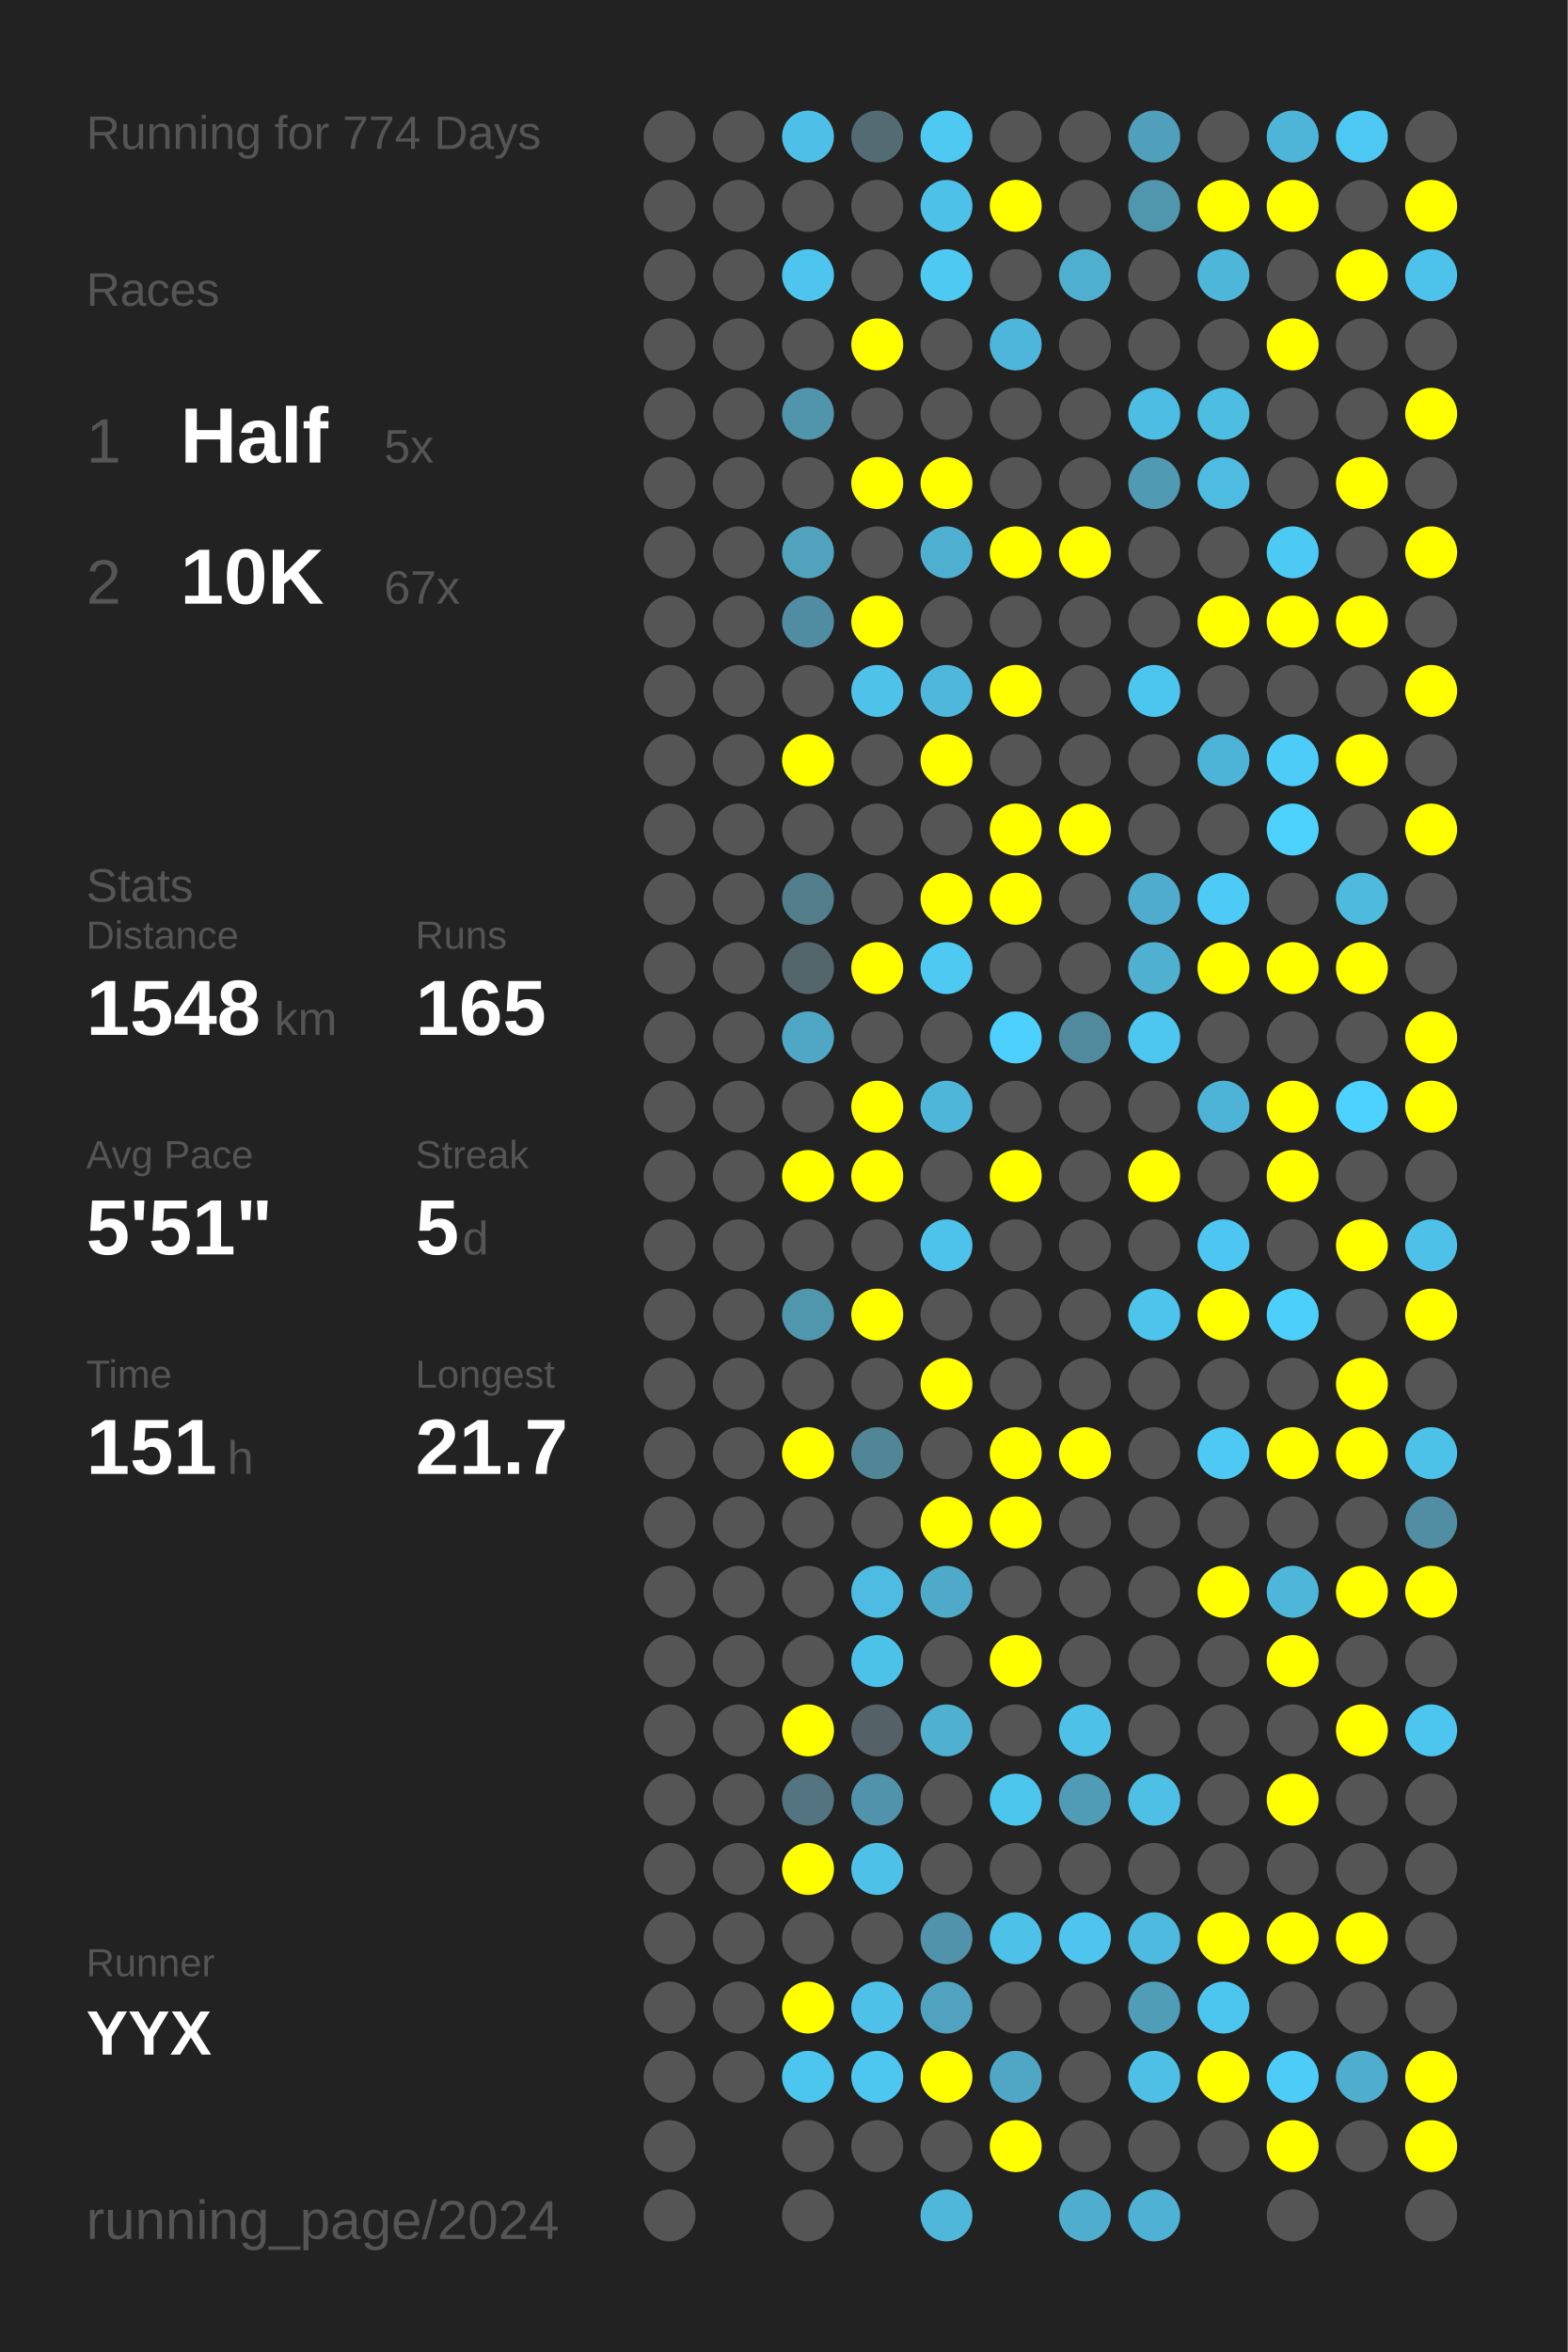
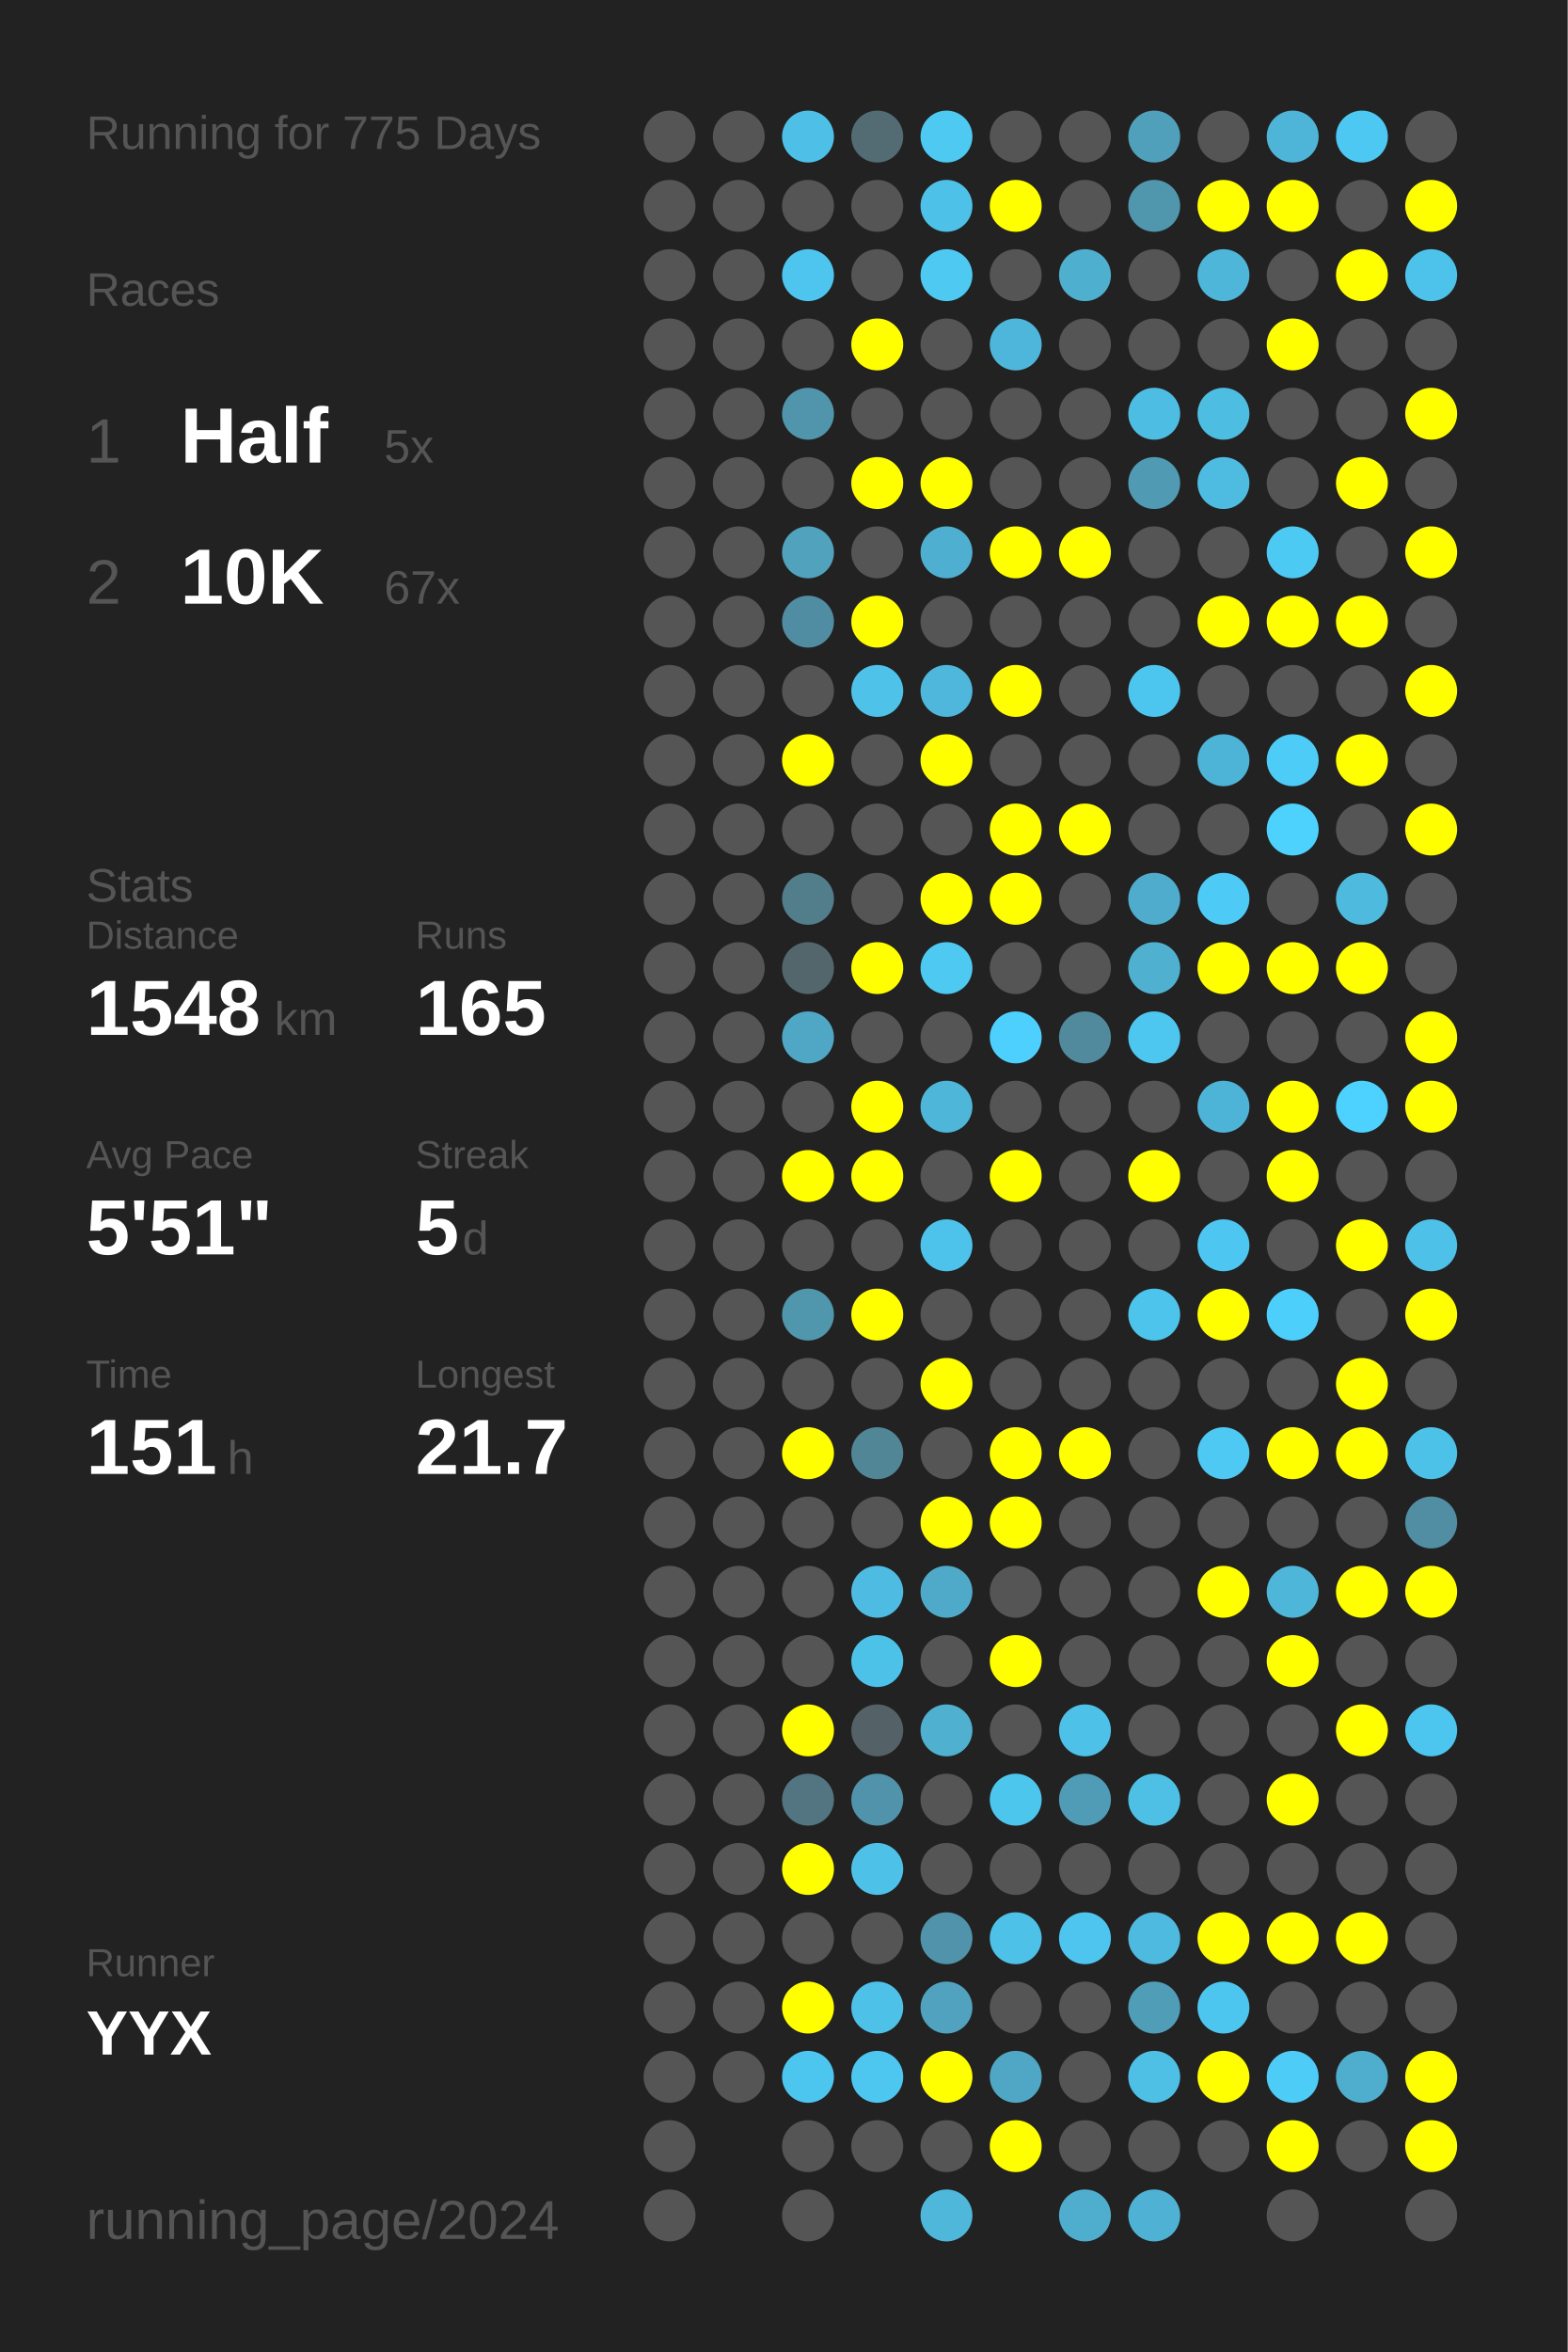
<svg xmlns="http://www.w3.org/2000/svg" baseProfile="full" height="300mm" version="1.1" viewBox="0,0,200,300" width="200mm">
  <defs />
  <rect fill="#222222" height="300" width="200" x="0" y="0" />
-   <text fill="#555555" style="font-size:6px; font-family:Arial;" x="11" y="19">Running for 774 Days</text>
+   <text fill="#555555" style="font-size:6px; font-family:Arial;" x="11" y="19">Running for 775 Days</text>
  <text fill="#555555" style="font-size:6px; font-family:Arial;" x="11" y="39">Races</text>
  <text fill="#555555" style="font-size:8px; font-family:Arial;" x="11" y="59">1</text>
  <text fill="#FFFFFF" style="font-size:10px; font-family:Arial; font-weight:bold;" x="23" y="59">Half</text>
  <text fill="#555555" style="font-size:6px; font-family:Arial;" x="49" y="59">5x</text>
  <text fill="#555555" style="font-size:8px; font-family:Arial;" x="11" y="77">2</text>
  <text fill="#FFFFFF" style="font-size:10px; font-family:Arial; font-weight:bold;" x="23" y="77">10K</text>
  <text fill="#555555" style="font-size:6px; font-family:Arial;" x="49" y="77">67x</text>
  <text fill="#555555" style="font-size:6px; font-family:Arial;" x="11" y="115">Stats</text>
  <text fill="#555555" style="font-size:5px; font-family:Arial;" x="11" y="121">Distance</text>
  <text fill="#FFFFFF" style="font-size:10px; font-family:Arial; font-weight:bold;" x="11" y="132">1548</text>
  <text fill="#555555" style="font-size:6px; font-family:Arial;" x="35" y="132">km</text>
  <text fill="#555555" style="font-size:5px; font-family:Arial;" x="53" y="121">Runs</text>
  <text fill="#FFFFFF" style="font-size:10px; font-family:Arial; font-weight:bold;" x="53" y="132">165</text>
  <text fill="#555555" style="font-size:5px; font-family:Arial;" x="11" y="149">Avg Pace</text>
  <text fill="#FFFFFF" style="font-size:10px; font-family:Arial; font-weight:bold;" x="11" y="160">5'51"</text>
  <text fill="#555555" style="font-size:5px; font-family:Arial;" x="53" y="149">Streak</text>
  <text fill="#FFFFFF" style="font-size:10px; font-family:Arial; font-weight:bold;" x="53" y="160">5</text>
  <text fill="#555555" style="font-size:6px; font-family:Arial;" x="59" y="160">d</text>
  <text fill="#555555" style="font-size:5px; font-family:Arial;" x="11" y="177">Time</text>
  <text fill="#FFFFFF" style="font-size:10px; font-family:Arial; font-weight:bold;" x="11" y="188">151</text>
  <text fill="#555555" style="font-size:6px; font-family:Arial;" x="29" y="188">h</text>
  <text fill="#555555" style="font-size:5px; font-family:Arial;" x="53" y="177">Longest</text>
  <text fill="#FFFFFF" style="font-size:10px; font-family:Arial; font-weight:bold;" x="53" y="188">21.7</text>
  <text fill="#555555" style="font-size:5px; font-family:Arial;" x="11" y="252.065">Runner</text>
  <text fill="#FFFFFF" style="font-size:8px; font-family:Arial; font-weight:bold;" x="11" y="262.065">YYX</text>
  <text fill="#555555" style="font-size:7px; font-family:Arial;" x="11" y="285.581">running_page/2024</text>
  <circle cx="85.417" cy="17.419" fill="#555555" r="3.312" />
  <circle cx="85.417" cy="26.258" fill="#555555" r="3.312" />
  <circle cx="85.417" cy="35.097" fill="#555555" r="3.312" />
  <circle cx="85.417" cy="43.935" fill="#555555" r="3.312" />
  <circle cx="85.417" cy="52.774" fill="#555555" r="3.312" />
  <circle cx="85.417" cy="61.613" fill="#555555" r="3.312" />
  <circle cx="85.417" cy="70.452" fill="#555555" r="3.312" />
  <circle cx="85.417" cy="79.29" fill="#555555" r="3.312" />
  <circle cx="85.417" cy="88.129" fill="#555555" r="3.312" />
  <circle cx="85.417" cy="96.968" fill="#555555" r="3.312" />
  <circle cx="85.417" cy="105.806" fill="#555555" r="3.312" />
  <circle cx="85.417" cy="114.645" fill="#555555" r="3.312" />
  <circle cx="85.417" cy="123.484" fill="#555555" r="3.312" />
  <circle cx="85.417" cy="132.323" fill="#555555" r="3.312" />
  <circle cx="85.417" cy="141.161" fill="#555555" r="3.312" />
  <circle cx="85.417" cy="150" fill="#555555" r="3.312" />
  <circle cx="85.417" cy="158.839" fill="#555555" r="3.312" />
  <circle cx="85.417" cy="167.677" fill="#555555" r="3.312" />
  <circle cx="85.417" cy="176.516" fill="#555555" r="3.312" />
  <circle cx="85.417" cy="185.355" fill="#555555" r="3.312" />
  <circle cx="85.417" cy="194.194" fill="#555555" r="3.312" />
  <circle cx="85.417" cy="203.032" fill="#555555" r="3.312" />
  <circle cx="85.417" cy="211.871" fill="#555555" r="3.312" />
  <circle cx="85.417" cy="220.71" fill="#555555" r="3.312" />
  <circle cx="85.417" cy="229.548" fill="#555555" r="3.312" />
  <circle cx="85.417" cy="238.387" fill="#555555" r="3.312" />
  <circle cx="85.417" cy="247.226" fill="#555555" r="3.312" />
  <circle cx="85.417" cy="256.065" fill="#555555" r="3.312" />
  <circle cx="85.417" cy="264.903" fill="#555555" r="3.312" />
  <circle cx="85.417" cy="273.742" fill="#555555" r="3.312" />
  <circle cx="85.417" cy="282.581" fill="#555555" r="3.312" />
  <circle cx="94.25" cy="17.419" fill="#555555" r="3.312" />
  <circle cx="94.25" cy="26.258" fill="#555555" r="3.312" />
  <circle cx="94.25" cy="35.097" fill="#555555" r="3.312" />
  <circle cx="94.25" cy="43.935" fill="#555555" r="3.312" />
  <circle cx="94.25" cy="52.774" fill="#555555" r="3.312" />
  <circle cx="94.25" cy="61.613" fill="#555555" r="3.312" />
  <circle cx="94.25" cy="70.452" fill="#555555" r="3.312" />
  <circle cx="94.25" cy="79.29" fill="#555555" r="3.312" />
  <circle cx="94.25" cy="88.129" fill="#555555" r="3.312" />
  <circle cx="94.25" cy="96.968" fill="#555555" r="3.312" />
  <circle cx="94.25" cy="105.806" fill="#555555" r="3.312" />
  <circle cx="94.25" cy="114.645" fill="#555555" r="3.312" />
  <circle cx="94.25" cy="123.484" fill="#555555" r="3.312" />
  <circle cx="94.25" cy="132.323" fill="#555555" r="3.312" />
  <circle cx="94.25" cy="141.161" fill="#555555" r="3.312" />
  <circle cx="94.25" cy="150" fill="#555555" r="3.312" />
  <circle cx="94.25" cy="158.839" fill="#555555" r="3.312" />
  <circle cx="94.25" cy="167.677" fill="#555555" r="3.312" />
  <circle cx="94.25" cy="176.516" fill="#555555" r="3.312" />
  <circle cx="94.25" cy="185.355" fill="#555555" r="3.312" />
  <circle cx="94.25" cy="194.194" fill="#555555" r="3.312" />
  <circle cx="94.25" cy="203.032" fill="#555555" r="3.312" />
  <circle cx="94.25" cy="211.871" fill="#555555" r="3.312" />
  <circle cx="94.25" cy="220.71" fill="#555555" r="3.312" />
  <circle cx="94.25" cy="229.548" fill="#555555" r="3.312" />
  <circle cx="94.25" cy="238.387" fill="#555555" r="3.312" />
  <circle cx="94.25" cy="247.226" fill="#555555" r="3.312" />
  <circle cx="94.25" cy="256.065" fill="#555555" r="3.312" />
  <circle cx="94.25" cy="264.903" fill="#555555" r="3.312" />
  <circle cx="103.083" cy="17.419" fill="#4ec0e7" r="3.312" />
  <circle cx="103.083" cy="26.258" fill="#555555" r="3.312" />
  <circle cx="103.083" cy="35.097" fill="#4dc5ee" r="3.312" />
  <circle cx="103.083" cy="43.935" fill="#555555" r="3.312" />
  <circle cx="103.083" cy="52.774" fill="#5095ac" r="3.312" />
  <circle cx="103.083" cy="61.613" fill="#555555" r="3.312" />
  <circle cx="103.083" cy="70.452" fill="#50a2bd" r="3.312" />
  <circle cx="103.083" cy="79.29" fill="#518da2" r="3.312" />
  <circle cx="103.083" cy="88.129" fill="#555555" r="3.312" />
  <circle cx="103.083" cy="96.968" fill="#FFFF00" r="3.312" />
  <circle cx="103.083" cy="105.806" fill="#555555" r="3.312" />
  <circle cx="103.083" cy="114.645" fill="#527d8b" r="3.312" />
  <circle cx="103.083" cy="123.484" fill="#53666c" r="3.312" />
  <circle cx="103.083" cy="132.323" fill="#4fa7c5" r="3.312" />
  <circle cx="103.083" cy="141.161" fill="#555555" r="3.312" />
  <circle cx="103.083" cy="150" fill="#FFFF00" r="3.312" />
  <circle cx="103.083" cy="158.839" fill="#555555" r="3.312" />
  <circle cx="103.083" cy="167.677" fill="#5096ad" r="3.312" />
  <circle cx="103.083" cy="176.516" fill="#555555" r="3.312" />
  <circle cx="103.083" cy="185.355" fill="#FFFF00" r="3.312" />
  <circle cx="103.083" cy="194.194" fill="#555555" r="3.312" />
  <circle cx="103.083" cy="203.032" fill="#555555" r="3.312" />
  <circle cx="103.083" cy="211.871" fill="#555555" r="3.312" />
  <circle cx="103.083" cy="220.71" fill="#FFFF00" r="3.312" />
  <circle cx="103.083" cy="229.548" fill="#527581" r="3.312" />
  <circle cx="103.083" cy="238.387" fill="#FFFF00" r="3.312" />
  <circle cx="103.083" cy="247.226" fill="#555555" r="3.312" />
  <circle cx="103.083" cy="256.065" fill="#FFFF00" r="3.312" />
  <circle cx="103.083" cy="264.903" fill="#4dc6ef" r="3.312" />
  <circle cx="103.083" cy="273.742" fill="#555555" r="3.312" />
  <circle cx="103.083" cy="282.581" fill="#555555" r="3.312" />
  <circle cx="111.917" cy="17.419" fill="#536b73" r="3.312" />
  <circle cx="111.917" cy="26.258" fill="#555555" r="3.312" />
  <circle cx="111.917" cy="35.097" fill="#555555" r="3.312" />
  <circle cx="111.917" cy="43.935" fill="#FFFF00" r="3.312" />
  <circle cx="111.917" cy="52.774" fill="#555555" r="3.312" />
  <circle cx="111.917" cy="61.613" fill="#FFFF00" r="3.312" />
  <circle cx="111.917" cy="70.452" fill="#555555" r="3.312" />
  <circle cx="111.917" cy="79.29" fill="#FFFF00" r="3.312" />
  <circle cx="111.917" cy="88.129" fill="#4ec2e9" r="3.312" />
  <circle cx="111.917" cy="96.968" fill="#555555" r="3.312" />
  <circle cx="111.917" cy="105.806" fill="#555555" r="3.312" />
  <circle cx="111.917" cy="114.645" fill="#555555" r="3.312" />
  <circle cx="111.917" cy="123.484" fill="#FFFF00" r="3.312" />
  <circle cx="111.917" cy="132.323" fill="#555555" r="3.312" />
  <circle cx="111.917" cy="141.161" fill="#FFFF00" r="3.312" />
  <circle cx="111.917" cy="150" fill="#FFFF00" r="3.312" />
  <circle cx="111.917" cy="158.839" fill="#555555" r="3.312" />
  <circle cx="111.917" cy="167.677" fill="#FFFF00" r="3.312" />
  <circle cx="111.917" cy="176.516" fill="#555555" r="3.312" />
  <circle cx="111.917" cy="185.355" fill="#518697" r="3.312" />
  <circle cx="111.917" cy="194.194" fill="#555555" r="3.312" />
  <circle cx="111.917" cy="203.032" fill="#4ebce2" r="3.312" />
  <circle cx="111.917" cy="211.871" fill="#4dc2e9" r="3.312" />
  <circle cx="111.917" cy="220.71" fill="#546166" r="3.312" />
  <circle cx="111.917" cy="229.548" fill="#5093aa" r="3.312" />
  <circle cx="111.917" cy="238.387" fill="#4ec1e9" r="3.312" />
  <circle cx="111.917" cy="247.226" fill="#555555" r="3.312" />
  <circle cx="111.917" cy="256.065" fill="#4ec1e9" r="3.312" />
  <circle cx="111.917" cy="264.903" fill="#4dc7f0" r="3.312" />
  <circle cx="111.917" cy="273.742" fill="#555555" r="3.312" />
  <circle cx="120.75" cy="17.419" fill="#4dc9f2" r="3.312" />
  <circle cx="120.75" cy="26.258" fill="#4ec1e9" r="3.312" />
  <circle cx="120.75" cy="35.097" fill="#4dc9f2" r="3.312" />
  <circle cx="120.75" cy="43.935" fill="#555555" r="3.312" />
  <circle cx="120.75" cy="52.774" fill="#555555" r="3.312" />
  <circle cx="120.75" cy="61.613" fill="#FFFF00" r="3.312" />
  <circle cx="120.75" cy="70.452" fill="#4fafd0" r="3.312" />
  <circle cx="120.75" cy="79.29" fill="#555555" r="3.312" />
  <circle cx="120.75" cy="88.129" fill="#4eb7db" r="3.312" />
  <circle cx="120.75" cy="96.968" fill="#FFFF00" r="3.312" />
  <circle cx="120.75" cy="105.806" fill="#555555" r="3.312" />
  <circle cx="120.75" cy="114.645" fill="#FFFF00" r="3.312" />
  <circle cx="120.75" cy="123.484" fill="#4dc9f2" r="3.312" />
  <circle cx="120.75" cy="132.323" fill="#555555" r="3.312" />
  <circle cx="120.75" cy="141.161" fill="#4eb6d9" r="3.312" />
  <circle cx="120.75" cy="150" fill="#555555" r="3.312" />
  <circle cx="120.75" cy="158.839" fill="#4dc3eb" r="3.312" />
  <circle cx="120.75" cy="167.677" fill="#555555" r="3.312" />
  <circle cx="120.75" cy="176.516" fill="#FFFF00" r="3.312" />
  <circle cx="120.75" cy="185.355" fill="#555555" r="3.312" />
  <circle cx="120.75" cy="194.194" fill="#FFFF00" r="3.312" />
  <circle cx="120.75" cy="203.032" fill="#4faac9" r="3.312" />
  <circle cx="120.75" cy="211.871" fill="#555555" r="3.312" />
  <circle cx="120.75" cy="220.71" fill="#4fb0d0" r="3.312" />
  <circle cx="120.75" cy="229.548" fill="#555555" r="3.312" />
  <circle cx="120.75" cy="238.387" fill="#555555" r="3.312" />
  <circle cx="120.75" cy="247.226" fill="#5093aa" r="3.312" />
  <circle cx="120.75" cy="256.065" fill="#50a2be" r="3.312" />
  <circle cx="120.75" cy="264.903" fill="#FFFF00" r="3.312" />
  <circle cx="120.75" cy="273.742" fill="#555555" r="3.312" />
  <circle cx="120.75" cy="282.581" fill="#4eb7da" r="3.312" />
  <circle cx="129.583" cy="17.419" fill="#555555" r="3.312" />
  <circle cx="129.583" cy="26.258" fill="#FFFF00" r="3.312" />
  <circle cx="129.583" cy="35.097" fill="#555555" r="3.312" />
  <circle cx="129.583" cy="43.935" fill="#4eb6da" r="3.312" />
  <circle cx="129.583" cy="52.774" fill="#555555" r="3.312" />
  <circle cx="129.583" cy="61.613" fill="#555555" r="3.312" />
  <circle cx="129.583" cy="70.452" fill="#FFFF00" r="3.312" />
  <circle cx="129.583" cy="79.29" fill="#555555" r="3.312" />
  <circle cx="129.583" cy="88.129" fill="#FFFF00" r="3.312" />
  <circle cx="129.583" cy="96.968" fill="#555555" r="3.312" />
  <circle cx="129.583" cy="105.806" fill="#FFFF00" r="3.312" />
  <circle cx="129.583" cy="114.645" fill="#FFFF00" r="3.312" />
  <circle cx="129.583" cy="123.484" fill="#555555" r="3.312" />
  <circle cx="129.583" cy="132.323" fill="#4dd0fd" r="3.312" />
  <circle cx="129.583" cy="141.161" fill="#555555" r="3.312" />
  <circle cx="129.583" cy="150" fill="#FFFF00" r="3.312" />
  <circle cx="129.583" cy="158.839" fill="#555555" r="3.312" />
  <circle cx="129.583" cy="167.677" fill="#555555" r="3.312" />
  <circle cx="129.583" cy="176.516" fill="#555555" r="3.312" />
  <circle cx="129.583" cy="185.355" fill="#FFFF00" r="3.312" />
  <circle cx="129.583" cy="194.194" fill="#FFFF00" r="3.312" />
  <circle cx="129.583" cy="203.032" fill="#555555" r="3.312" />
  <circle cx="129.583" cy="211.871" fill="#FFFF00" r="3.312" />
  <circle cx="129.583" cy="220.71" fill="#555555" r="3.312" />
  <circle cx="129.583" cy="229.548" fill="#4dc6ee" r="3.312" />
  <circle cx="129.583" cy="238.387" fill="#555555" r="3.312" />
  <circle cx="129.583" cy="247.226" fill="#4ec1e8" r="3.312" />
  <circle cx="129.583" cy="256.065" fill="#555555" r="3.312" />
  <circle cx="129.583" cy="264.903" fill="#4fa7c5" r="3.312" />
  <circle cx="129.583" cy="273.742" fill="#FFFF00" r="3.312" />
  <circle cx="138.417" cy="17.419" fill="#555555" r="3.312" />
  <circle cx="138.417" cy="26.258" fill="#555555" r="3.312" />
  <circle cx="138.417" cy="35.097" fill="#4fafcf" r="3.312" />
  <circle cx="138.417" cy="43.935" fill="#555555" r="3.312" />
  <circle cx="138.417" cy="52.774" fill="#555555" r="3.312" />
  <circle cx="138.417" cy="61.613" fill="#555555" r="3.312" />
  <circle cx="138.417" cy="70.452" fill="#FFFF00" r="3.312" />
  <circle cx="138.417" cy="79.29" fill="#555555" r="3.312" />
  <circle cx="138.417" cy="88.129" fill="#555555" r="3.312" />
  <circle cx="138.417" cy="96.968" fill="#555555" r="3.312" />
  <circle cx="138.417" cy="105.806" fill="#FFFF00" r="3.312" />
  <circle cx="138.417" cy="114.645" fill="#555555" r="3.312" />
  <circle cx="138.417" cy="123.484" fill="#555555" r="3.312" />
  <circle cx="138.417" cy="132.323" fill="#518a9d" r="3.312" />
  <circle cx="138.417" cy="141.161" fill="#555555" r="3.312" />
  <circle cx="138.417" cy="150" fill="#555555" r="3.312" />
  <circle cx="138.417" cy="158.839" fill="#555555" r="3.312" />
  <circle cx="138.417" cy="167.677" fill="#555555" r="3.312" />
  <circle cx="138.417" cy="176.516" fill="#555555" r="3.312" />
  <circle cx="138.417" cy="185.355" fill="#FFFF00" r="3.312" />
  <circle cx="138.417" cy="194.194" fill="#555555" r="3.312" />
  <circle cx="138.417" cy="203.032" fill="#555555" r="3.312" />
  <circle cx="138.417" cy="211.871" fill="#555555" r="3.312" />
  <circle cx="138.417" cy="220.71" fill="#4ec1e8" r="3.312" />
  <circle cx="138.417" cy="229.548" fill="#509cb6" r="3.312" />
  <circle cx="138.417" cy="238.387" fill="#555555" r="3.312" />
  <circle cx="138.417" cy="247.226" fill="#4dc5ee" r="3.312" />
  <circle cx="138.417" cy="256.065" fill="#555555" r="3.312" />
  <circle cx="138.417" cy="264.903" fill="#555555" r="3.312" />
  <circle cx="138.417" cy="273.742" fill="#555555" r="3.312" />
  <circle cx="138.417" cy="282.581" fill="#4faece" r="3.312" />
  <circle cx="147.25" cy="17.419" fill="#50a0bb" r="3.312" />
  <circle cx="147.25" cy="26.258" fill="#5096ad" r="3.312" />
  <circle cx="147.25" cy="35.097" fill="#555555" r="3.312" />
  <circle cx="147.25" cy="43.935" fill="#555555" r="3.312" />
  <circle cx="147.25" cy="52.774" fill="#4ebde3" r="3.312" />
  <circle cx="147.25" cy="61.613" fill="#509ab3" r="3.312" />
  <circle cx="147.25" cy="70.452" fill="#555555" r="3.312" />
  <circle cx="147.25" cy="79.29" fill="#555555" r="3.312" />
  <circle cx="147.25" cy="88.129" fill="#4dc6ef" r="3.312" />
  <circle cx="147.25" cy="96.968" fill="#555555" r="3.312" />
  <circle cx="147.25" cy="105.806" fill="#555555" r="3.312" />
  <circle cx="147.25" cy="114.645" fill="#4faccc" r="3.312" />
  <circle cx="147.25" cy="123.484" fill="#4fb0d0" r="3.312" />
  <circle cx="147.25" cy="132.323" fill="#4dc7f0" r="3.312" />
  <circle cx="147.25" cy="141.161" fill="#555555" r="3.312" />
  <circle cx="147.25" cy="150" fill="#FFFF00" r="3.312" />
  <circle cx="147.25" cy="158.839" fill="#555555" r="3.312" />
  <circle cx="147.25" cy="167.677" fill="#4dc4ec" r="3.312" />
  <circle cx="147.25" cy="176.516" fill="#555555" r="3.312" />
  <circle cx="147.25" cy="185.355" fill="#555555" r="3.312" />
  <circle cx="147.25" cy="194.194" fill="#555555" r="3.312" />
  <circle cx="147.25" cy="203.032" fill="#555555" r="3.312" />
  <circle cx="147.25" cy="211.871" fill="#555555" r="3.312" />
  <circle cx="147.25" cy="220.71" fill="#555555" r="3.312" />
  <circle cx="147.25" cy="229.548" fill="#4ec0e6" r="3.312" />
  <circle cx="147.25" cy="238.387" fill="#555555" r="3.312" />
  <circle cx="147.25" cy="247.226" fill="#4ebadf" r="3.312" />
  <circle cx="147.25" cy="256.065" fill="#509db7" r="3.312" />
  <circle cx="147.25" cy="264.903" fill="#4ec0e6" r="3.312" />
  <circle cx="147.25" cy="273.742" fill="#555555" r="3.312" />
  <circle cx="147.25" cy="282.581" fill="#4fb2d4" r="3.312" />
  <circle cx="156.083" cy="17.419" fill="#555555" r="3.312" />
  <circle cx="156.083" cy="26.258" fill="#FFFF00" r="3.312" />
  <circle cx="156.083" cy="35.097" fill="#4eb6d9" r="3.312" />
  <circle cx="156.083" cy="43.935" fill="#555555" r="3.312" />
  <circle cx="156.083" cy="52.774" fill="#4ebde2" r="3.312" />
  <circle cx="156.083" cy="61.613" fill="#4ebce1" r="3.312" />
  <circle cx="156.083" cy="70.452" fill="#555555" r="3.312" />
  <circle cx="156.083" cy="79.29" fill="#FFFF00" r="3.312" />
  <circle cx="156.083" cy="88.129" fill="#555555" r="3.312" />
  <circle cx="156.083" cy="96.968" fill="#4eb4d7" r="3.312" />
  <circle cx="156.083" cy="105.806" fill="#555555" r="3.312" />
  <circle cx="156.083" cy="114.645" fill="#4dcbf6" r="3.312" />
  <circle cx="156.083" cy="123.484" fill="#FFFF00" r="3.312" />
  <circle cx="156.083" cy="132.323" fill="#555555" r="3.312" />
  <circle cx="156.083" cy="141.161" fill="#4eb4d7" r="3.312" />
  <circle cx="156.083" cy="150" fill="#555555" r="3.312" />
  <circle cx="156.083" cy="158.839" fill="#4dc7f1" r="3.312" />
  <circle cx="156.083" cy="167.677" fill="#FFFF00" r="3.312" />
  <circle cx="156.083" cy="176.516" fill="#555555" r="3.312" />
  <circle cx="156.083" cy="185.355" fill="#4dc9f3" r="3.312" />
  <circle cx="156.083" cy="194.194" fill="#555555" r="3.312" />
  <circle cx="156.083" cy="203.032" fill="#FFFF00" r="3.312" />
  <circle cx="156.083" cy="211.871" fill="#555555" r="3.312" />
  <circle cx="156.083" cy="220.71" fill="#555555" r="3.312" />
  <circle cx="156.083" cy="229.548" fill="#555555" r="3.312" />
  <circle cx="156.083" cy="238.387" fill="#555555" r="3.312" />
  <circle cx="156.083" cy="247.226" fill="#FFFF00" r="3.312" />
  <circle cx="156.083" cy="256.065" fill="#4dc6ef" r="3.312" />
  <circle cx="156.083" cy="264.903" fill="#FFFF00" r="3.312" />
  <circle cx="156.083" cy="273.742" fill="#555555" r="3.312" />
  <circle cx="164.917" cy="17.419" fill="#4eb5d8" r="3.312" />
  <circle cx="164.917" cy="26.258" fill="#FFFF00" r="3.312" />
  <circle cx="164.917" cy="35.097" fill="#555555" r="3.312" />
  <circle cx="164.917" cy="43.935" fill="#FFFF00" r="3.312" />
  <circle cx="164.917" cy="52.774" fill="#555555" r="3.312" />
  <circle cx="164.917" cy="61.613" fill="#555555" r="3.312" />
  <circle cx="164.917" cy="70.452" fill="#4dcaf4" r="3.312" />
  <circle cx="164.917" cy="79.29" fill="#FFFF00" r="3.312" />
  <circle cx="164.917" cy="88.129" fill="#555555" r="3.312" />
  <circle cx="164.917" cy="96.968" fill="#4dccf7" r="3.312" />
  <circle cx="164.917" cy="105.806" fill="#4dd1fd" r="3.312" />
  <circle cx="164.917" cy="114.645" fill="#555555" r="3.312" />
  <circle cx="164.917" cy="123.484" fill="#FFFF00" r="3.312" />
  <circle cx="164.917" cy="132.323" fill="#555555" r="3.312" />
  <circle cx="164.917" cy="141.161" fill="#FFFF00" r="3.312" />
  <circle cx="164.917" cy="150" fill="#FFFF00" r="3.312" />
  <circle cx="164.917" cy="158.839" fill="#555555" r="3.312" />
  <circle cx="164.917" cy="167.677" fill="#4dcffb" r="3.312" />
  <circle cx="164.917" cy="176.516" fill="#555555" r="3.312" />
  <circle cx="164.917" cy="185.355" fill="#FFFF00" r="3.312" />
  <circle cx="164.917" cy="194.194" fill="#555555" r="3.312" />
  <circle cx="164.917" cy="203.032" fill="#4eb6d9" r="3.312" />
  <circle cx="164.917" cy="211.871" fill="#FFFF00" r="3.312" />
  <circle cx="164.917" cy="220.71" fill="#555555" r="3.312" />
  <circle cx="164.917" cy="229.548" fill="#FFFF00" r="3.312" />
  <circle cx="164.917" cy="238.387" fill="#555555" r="3.312" />
  <circle cx="164.917" cy="247.226" fill="#FFFF00" r="3.312" />
  <circle cx="164.917" cy="256.065" fill="#555555" r="3.312" />
  <circle cx="164.917" cy="264.903" fill="#4dccf7" r="3.312" />
  <circle cx="164.917" cy="273.742" fill="#FFFF00" r="3.312" />
  <circle cx="164.917" cy="282.581" fill="#555555" r="3.312" />
  <circle cx="173.75" cy="17.419" fill="#4dc8f2" r="3.312" />
  <circle cx="173.75" cy="26.258" fill="#555555" r="3.312" />
  <circle cx="173.75" cy="35.097" fill="#FFFF00" r="3.312" />
  <circle cx="173.75" cy="43.935" fill="#555555" r="3.312" />
  <circle cx="173.75" cy="52.774" fill="#555555" r="3.312" />
  <circle cx="173.75" cy="61.613" fill="#FFFF00" r="3.312" />
  <circle cx="173.75" cy="70.452" fill="#555555" r="3.312" />
  <circle cx="173.75" cy="79.29" fill="#FFFF00" r="3.312" />
  <circle cx="173.75" cy="88.129" fill="#555555" r="3.312" />
  <circle cx="173.75" cy="96.968" fill="#FFFF00" r="3.312" />
  <circle cx="173.75" cy="105.806" fill="#555555" r="3.312" />
  <circle cx="173.75" cy="114.645" fill="#4ebade" r="3.312" />
  <circle cx="173.75" cy="123.484" fill="#FFFF00" r="3.312" />
  <circle cx="173.75" cy="132.323" fill="#555555" r="3.312" />
  <circle cx="173.75" cy="141.161" fill="#4dd1fe" r="3.312" />
  <circle cx="173.75" cy="150" fill="#555555" r="3.312" />
  <circle cx="173.75" cy="158.839" fill="#FFFF00" r="3.312" />
  <circle cx="173.75" cy="167.677" fill="#555555" r="3.312" />
  <circle cx="173.75" cy="176.516" fill="#FFFF00" r="3.312" />
  <circle cx="173.75" cy="185.355" fill="#FFFF00" r="3.312" />
  <circle cx="173.75" cy="194.194" fill="#555555" r="3.312" />
  <circle cx="173.75" cy="203.032" fill="#FFFF00" r="3.312" />
  <circle cx="173.75" cy="211.871" fill="#555555" r="3.312" />
  <circle cx="173.75" cy="220.71" fill="#FFFF00" r="3.312" />
  <circle cx="173.75" cy="229.548" fill="#555555" r="3.312" />
  <circle cx="173.75" cy="238.387" fill="#555555" r="3.312" />
  <circle cx="173.75" cy="247.226" fill="#FFFF00" r="3.312" />
  <circle cx="173.75" cy="256.065" fill="#555555" r="3.312" />
  <circle cx="173.75" cy="264.903" fill="#4fadcd" r="3.312" />
  <circle cx="173.75" cy="273.742" fill="#555555" r="3.312" />
  <circle cx="182.583" cy="17.419" fill="#555555" r="3.312" />
  <circle cx="182.583" cy="26.258" fill="#FFFF00" r="3.312" />
  <circle cx="182.583" cy="35.097" fill="#4dc2ea" r="3.312" />
  <circle cx="182.583" cy="43.935" fill="#555555" r="3.312" />
  <circle cx="182.583" cy="52.774" fill="#FFFF00" r="3.312" />
  <circle cx="182.583" cy="61.613" fill="#555555" r="3.312" />
  <circle cx="182.583" cy="70.452" fill="#FFFF00" r="3.312" />
  <circle cx="182.583" cy="79.29" fill="#555555" r="3.312" />
  <circle cx="182.583" cy="88.129" fill="#FFFF00" r="3.312" />
  <circle cx="182.583" cy="96.968" fill="#555555" r="3.312" />
  <circle cx="182.583" cy="105.806" fill="#FFFF00" r="3.312" />
  <circle cx="182.583" cy="114.645" fill="#555555" r="3.312" />
  <circle cx="182.583" cy="123.484" fill="#555555" r="3.312" />
  <circle cx="182.583" cy="132.323" fill="#FFFF00" r="3.312" />
  <circle cx="182.583" cy="141.161" fill="#FFFF00" r="3.312" />
  <circle cx="182.583" cy="150" fill="#555555" r="3.312" />
  <circle cx="182.583" cy="158.839" fill="#4ec1e8" r="3.312" />
  <circle cx="182.583" cy="167.677" fill="#FFFF00" r="3.312" />
  <circle cx="182.583" cy="176.516" fill="#555555" r="3.312" />
  <circle cx="182.583" cy="185.355" fill="#4dc2e9" r="3.312" />
  <circle cx="182.583" cy="194.194" fill="#518ea3" r="3.312" />
  <circle cx="182.583" cy="203.032" fill="#FFFF00" r="3.312" />
  <circle cx="182.583" cy="211.871" fill="#555555" r="3.312" />
  <circle cx="182.583" cy="220.71" fill="#4dc6ef" r="3.312" />
  <circle cx="182.583" cy="229.548" fill="#555555" r="3.312" />
  <circle cx="182.583" cy="238.387" fill="#555555" r="3.312" />
  <circle cx="182.583" cy="247.226" fill="#555555" r="3.312" />
  <circle cx="182.583" cy="256.065" fill="#555555" r="3.312" />
  <circle cx="182.583" cy="264.903" fill="#FFFF00" r="3.312" />
  <circle cx="182.583" cy="273.742" fill="#FFFF00" r="3.312" />
  <circle cx="182.583" cy="282.581" fill="#555555" r="3.312" />
</svg>
